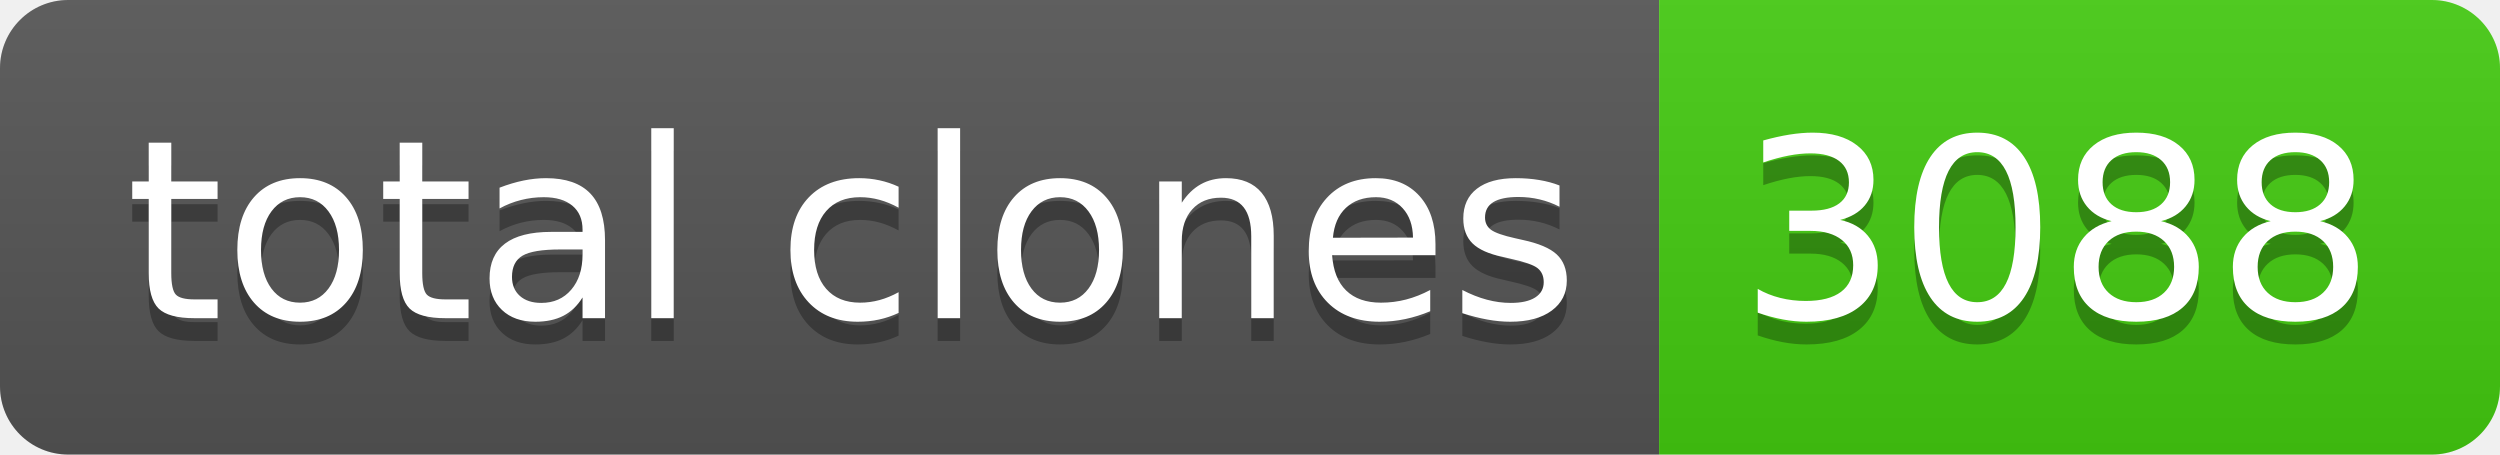
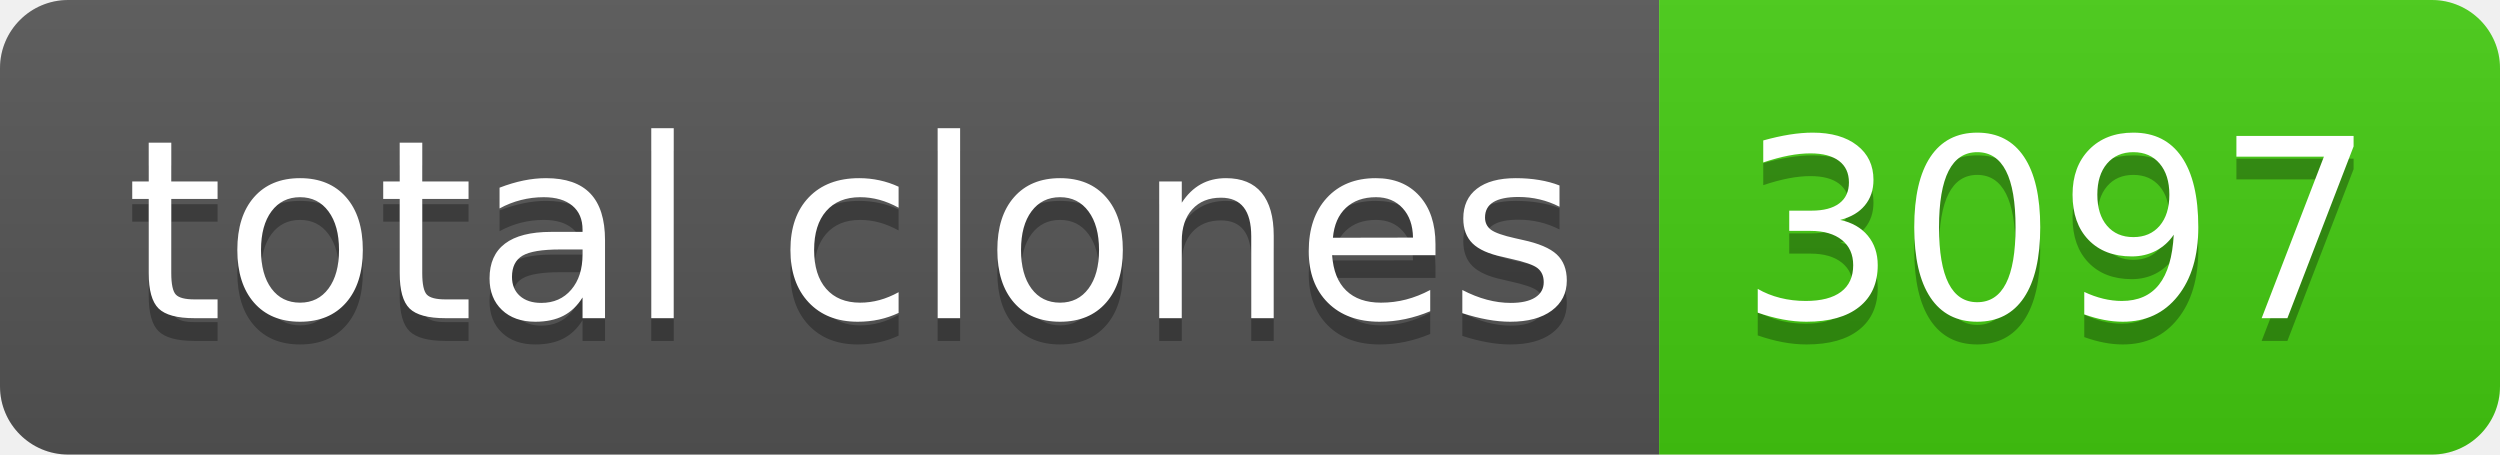
- <svg xmlns="http://www.w3.org/2000/svg" width="110" height="20" role="img" aria-label="total clones: 3088">
+ <svg xmlns="http://www.w3.org/2000/svg" width="110" height="20" role="img" aria-label="total clones: 3097">
  <linearGradient id="s" x2="0" y2="100%">
    <stop offset="0" stop-color="#bbb" stop-opacity=".1" />
    <stop offset="1" stop-opacity=".1" />
  </linearGradient>
  <clipPath id="r">
    <rect width="110" height="20" rx="3" fill="#fff" />
  </clipPath>
  <g clip-path="url(#r)">
    <rect width="73" height="20" fill="#555" />
    <rect x="73" width="37" height="20" fill="#4c1" />
    <rect width="110" height="20" fill="url(#s)" />
  </g>
  <g fill="#fff" text-anchor="middle" font-family="Verdana,Geneva,DejaVu Sans,sans-serif" text-rendering="geometricPrecision" font-size="110">
    <text aria-hidden="true" x="375" y="150" fill="#010101" fill-opacity=".3" transform="scale(.1)" textLength="630">total clones</text>
    <text x="375" y="140" transform="scale(.1)" fill="#fff" textLength="630">total clones</text>
-     <text aria-hidden="true" x="905" y="150" fill="#010101" fill-opacity=".3" transform="scale(.1)" textLength="270">3088</text>
-     <text x="905" y="140" transform="scale(.1)" fill="#fff" textLength="270">3088</text>
+     <text aria-hidden="true" x="905" y="150" fill="#010101" fill-opacity=".3" transform="scale(.1)" textLength="270">3097</text>
+     <text x="905" y="140" transform="scale(.1)" fill="#fff" textLength="270">3097</text>
  </g>
</svg>
